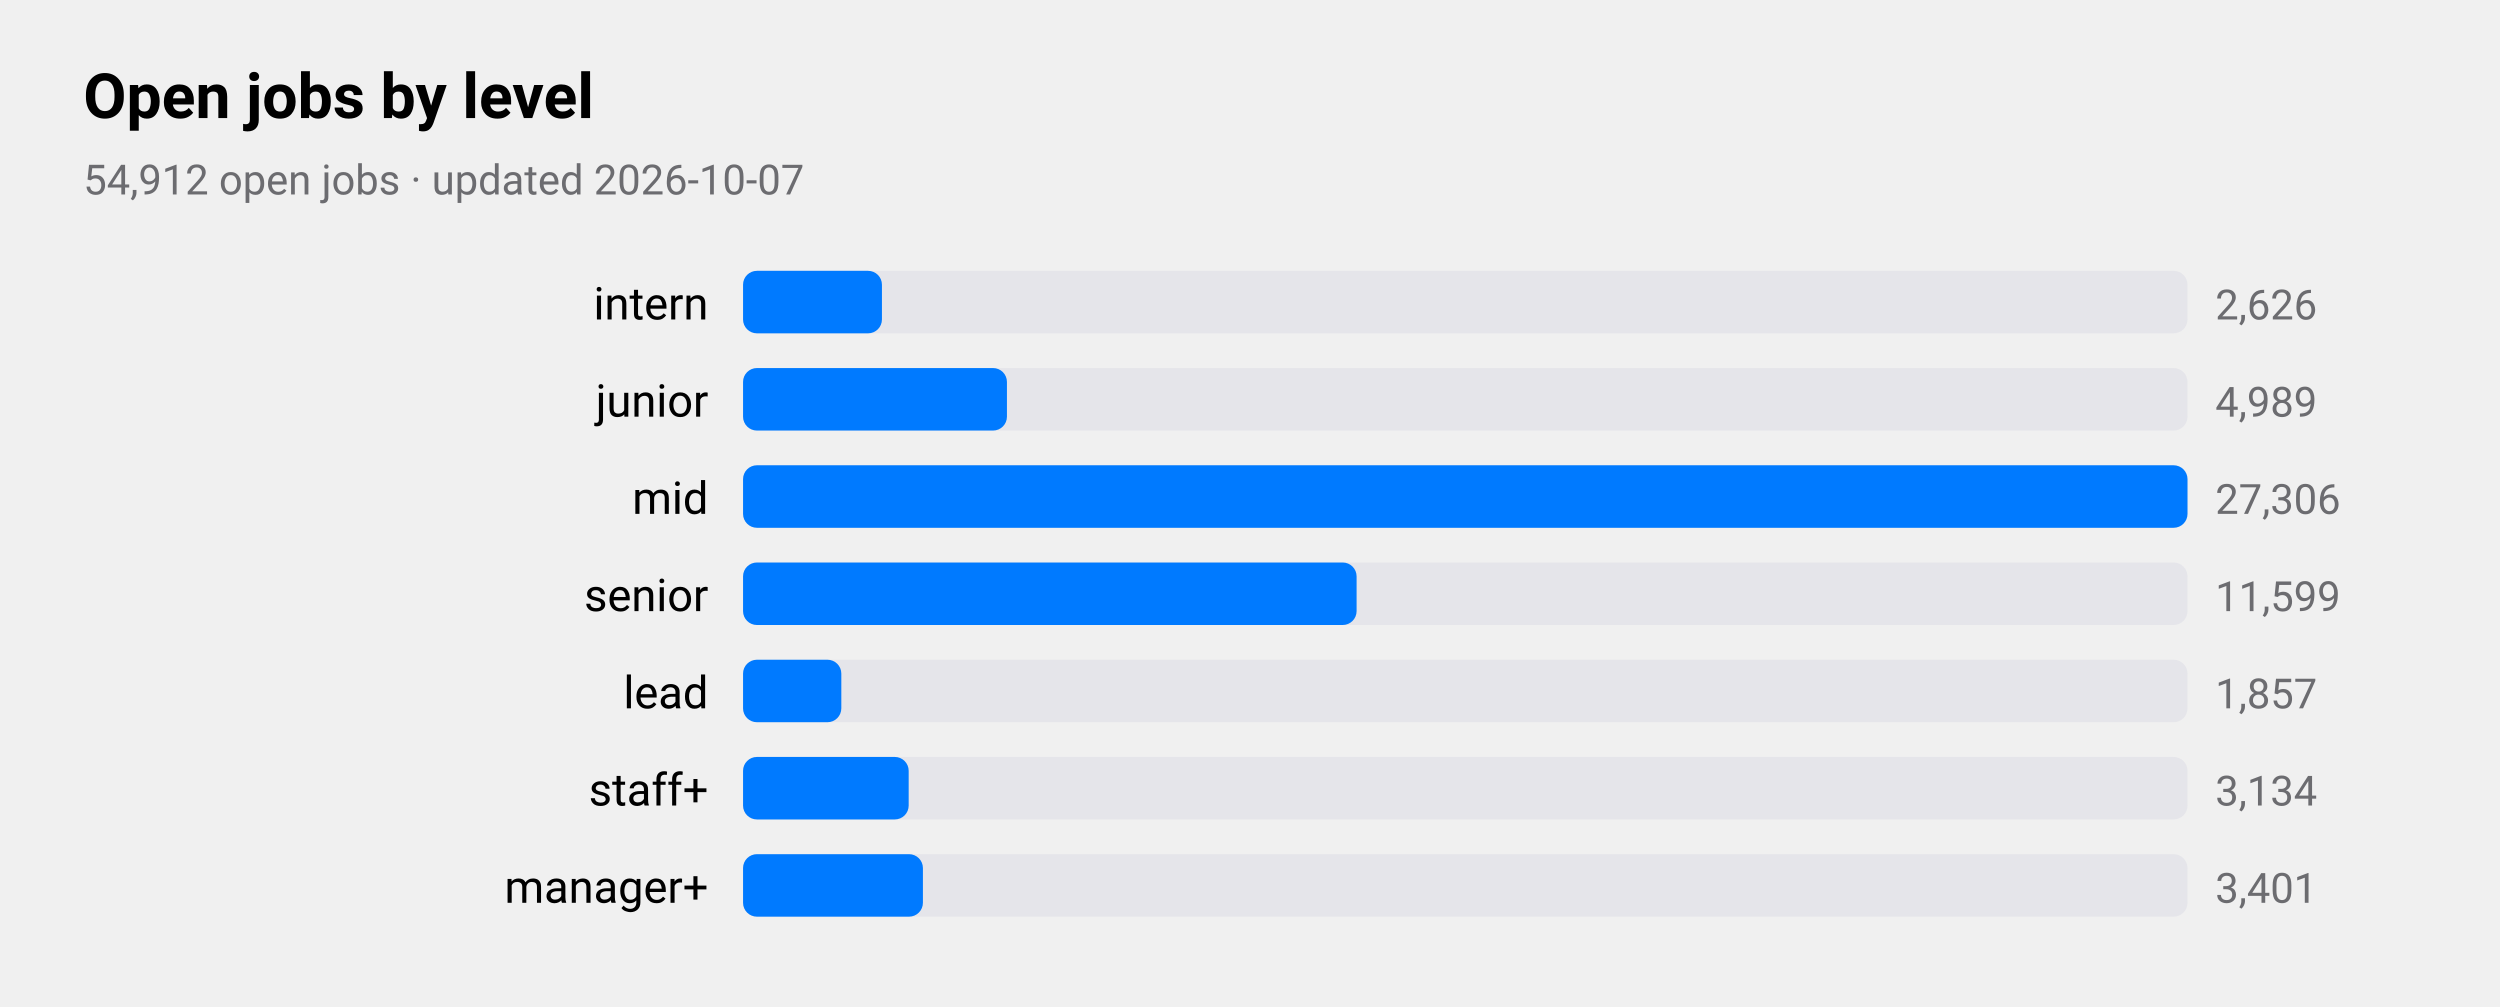
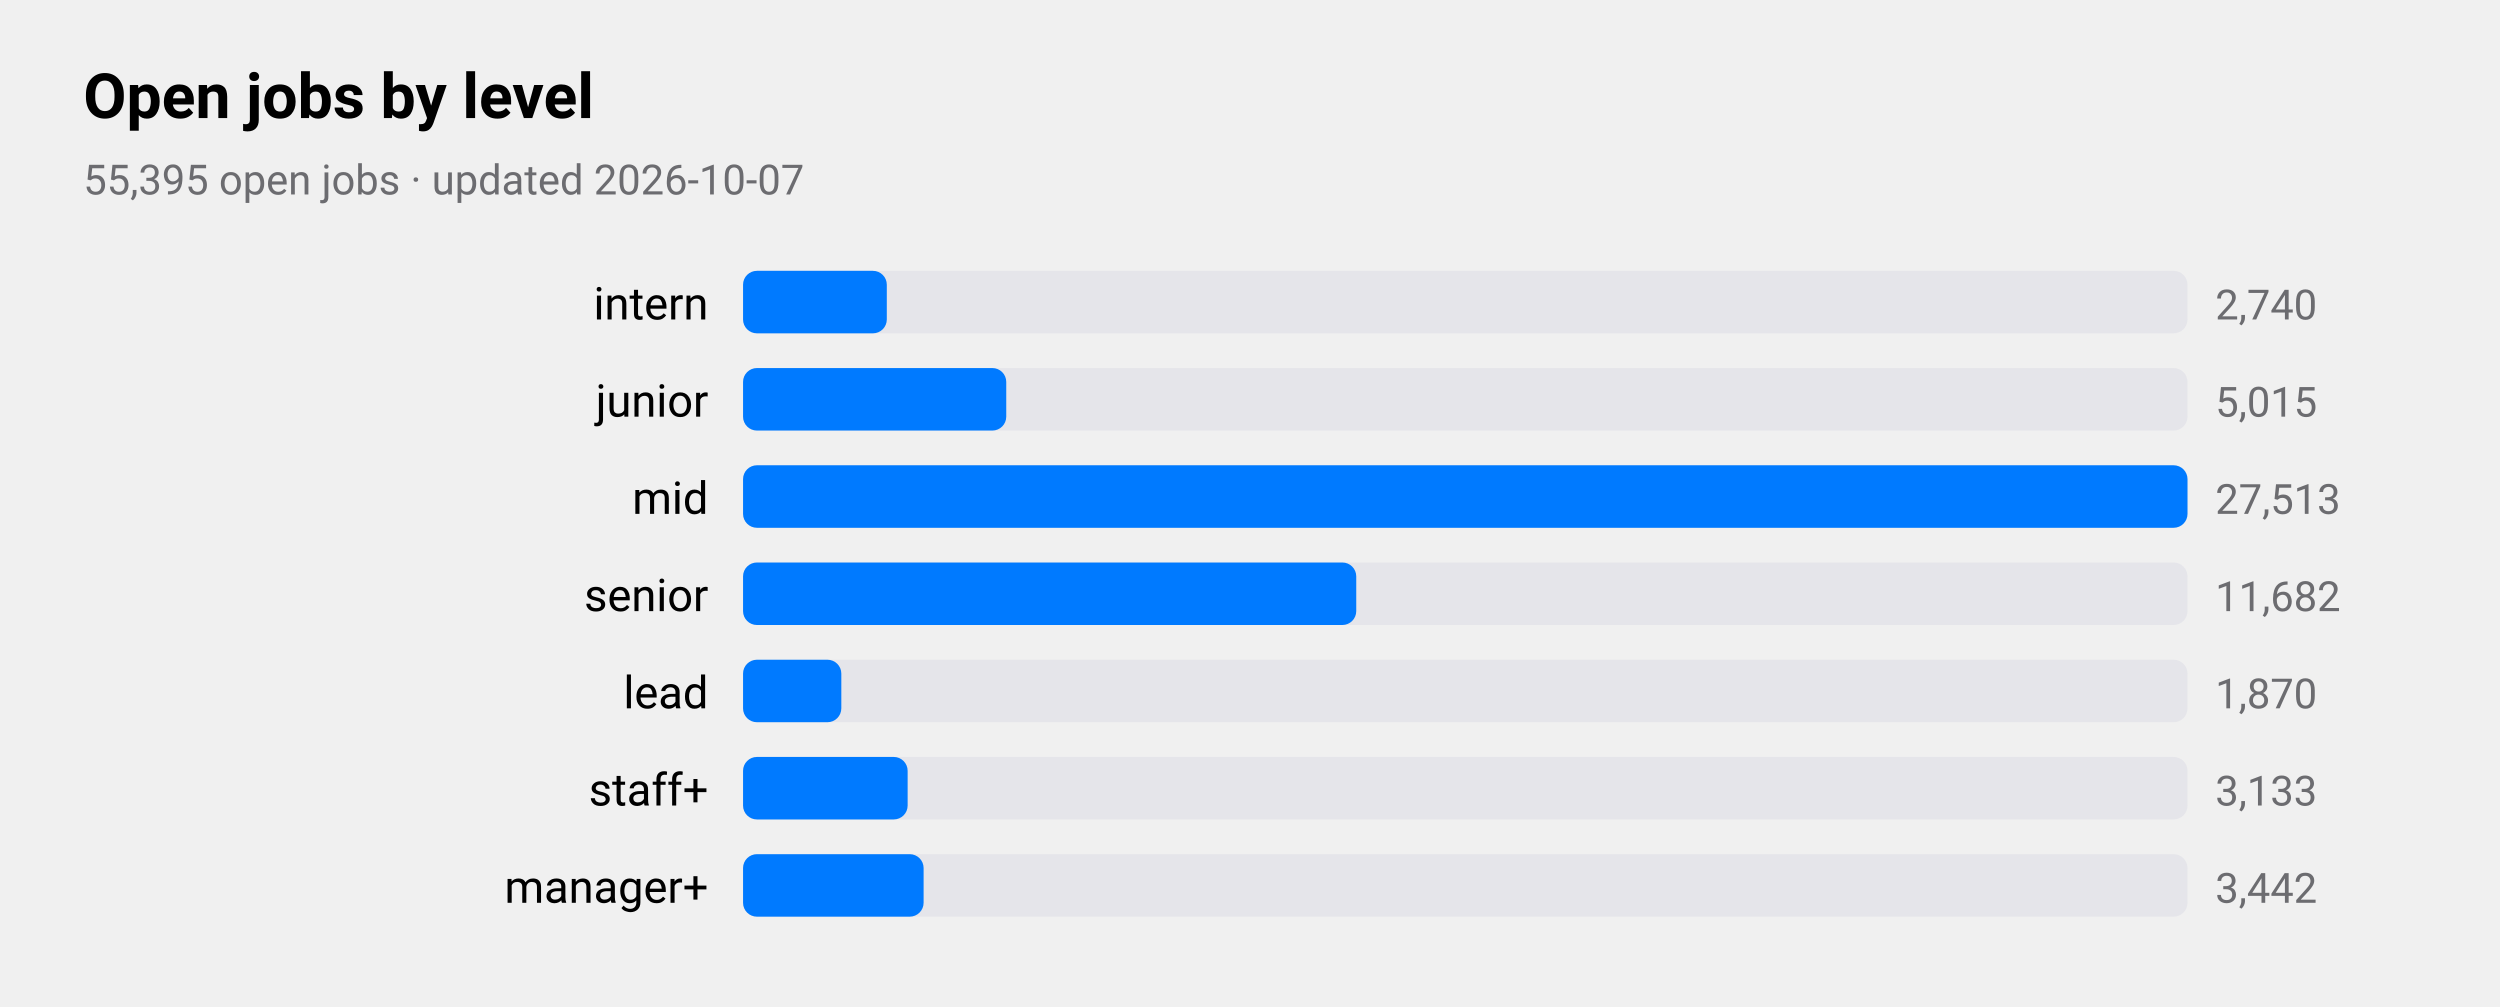
<svg xmlns="http://www.w3.org/2000/svg" viewBox="0 0 720 290" width="720" height="290" role="img" aria-label="Open jobs by level">
  <style>
text{font-family:-apple-system,BlinkMacSystemFont,"SF Pro Text","Helvetica Neue","Segoe UI",Roboto,sans-serif;fill:#000}
.sub,.val,.axis{fill:#6c6c70}.bar{fill:#007aff}.track{fill:#e5e5ea}.grid{stroke:#d1d1d6}
.l1{fill:none;stroke:#007aff;stroke-width:2.5}.d1{fill:#007aff}.l2{fill:none;stroke:#ff9500;stroke-width:2.5}.d2{fill:#ff9500}
.l3{fill:none;stroke:#34c759;stroke-width:2.5}.d3{fill:#34c759}.l4{fill:none;stroke:#af52de;stroke-width:2.5}.d4{fill:#af52de}
.l5{fill:none;stroke:#ff3b30;stroke-width:2.5}.d5{fill:#ff3b30}.l6{fill:none;stroke:#00b8d4;stroke-width:2.5}.d6{fill:#00b8d4}
@media(prefers-color-scheme:dark){text{fill:#fff}.sub,.val,.axis{fill:#98989d}.bar{fill:#0a84ff}.track{fill:#2c2c2e}.grid{stroke:#38383a}
.l1{stroke:#0a84ff}.d1{fill:#0a84ff}.l2{stroke:#ff9f0a}.d2{fill:#ff9f0a}
.l3{stroke:#30d158}.d3{fill:#30d158}.l4{stroke:#bf5af2}.d4{fill:#bf5af2}.l5{stroke:#ff453a}.d5{fill:#ff453a}.l6{stroke:#40cbe0}.d6{fill:#40cbe0}}
</style>
  <text x="24" y="34" font-size="18" font-weight="600">Open jobs by level</text>
-   <text class="sub" x="24" y="56" font-size="12">54,912 open jobs · updated 2026-10-07</text>
+   <text class="sub" x="24" y="56" font-size="12">55,395 open jobs · updated 2026-10-07</text>
  <text x="204" y="92" font-size="13" text-anchor="end">intern</text>
  <rect class="track" x="214" y="78" width="416" height="18" rx="4" />
-   <rect class="bar" x="214" y="78" width="40.0" height="18" rx="4" />
-   <text class="val" x="638" y="92" font-size="12">2,626</text>
+   <rect class="bar" x="214" y="78" width="41.4" height="18" rx="4" />
+   <text class="val" x="638" y="92" font-size="12">2,740</text>
  <text x="204" y="120" font-size="13" text-anchor="end">junior</text>
  <rect class="track" x="214" y="106" width="416" height="18" rx="4" />
-   <rect class="bar" x="214" y="106" width="76.0" height="18" rx="4" />
-   <text class="val" x="638" y="120" font-size="12">4,989</text>
+   <rect class="bar" x="214" y="106" width="75.8" height="18" rx="4" />
+   <text class="val" x="638" y="120" font-size="12">5,015</text>
  <text x="204" y="148" font-size="13" text-anchor="end">mid</text>
  <rect class="track" x="214" y="134" width="416" height="18" rx="4" />
  <rect class="bar" x="214" y="134" width="416.0" height="18" rx="4" />
-   <text class="val" x="638" y="148" font-size="12">27,306</text>
+   <text class="val" x="638" y="148" font-size="12">27,513</text>
  <text x="204" y="176" font-size="13" text-anchor="end">senior</text>
  <rect class="track" x="214" y="162" width="416" height="18" rx="4" />
-   <rect class="bar" x="214" y="162" width="176.7" height="18" rx="4" />
-   <text class="val" x="638" y="176" font-size="12">11,599</text>
+   <rect class="bar" x="214" y="162" width="176.6" height="18" rx="4" />
+   <text class="val" x="638" y="176" font-size="12">11,682</text>
  <text x="204" y="204" font-size="13" text-anchor="end">lead</text>
  <rect class="track" x="214" y="190" width="416" height="18" rx="4" />
  <rect class="bar" x="214" y="190" width="28.3" height="18" rx="4" />
-   <text class="val" x="638" y="204" font-size="12">1,857</text>
+   <text class="val" x="638" y="204" font-size="12">1,870</text>
  <text x="204" y="232" font-size="13" text-anchor="end">staff+</text>
  <rect class="track" x="214" y="218" width="416" height="18" rx="4" />
-   <rect class="bar" x="214" y="218" width="47.7" height="18" rx="4" />
-   <text class="val" x="638" y="232" font-size="12">3,134</text>
+   <rect class="bar" x="214" y="218" width="47.4" height="18" rx="4" />
+   <text class="val" x="638" y="232" font-size="12">3,133</text>
  <text x="204" y="260" font-size="13" text-anchor="end">manager+</text>
  <rect class="track" x="214" y="246" width="416" height="18" rx="4" />
-   <rect class="bar" x="214" y="246" width="51.8" height="18" rx="4" />
-   <text class="val" x="638" y="260" font-size="12">3,401</text>
+   <rect class="bar" x="214" y="246" width="52.0" height="18" rx="4" />
+   <text class="val" x="638" y="260" font-size="12">3,442</text>
</svg>
